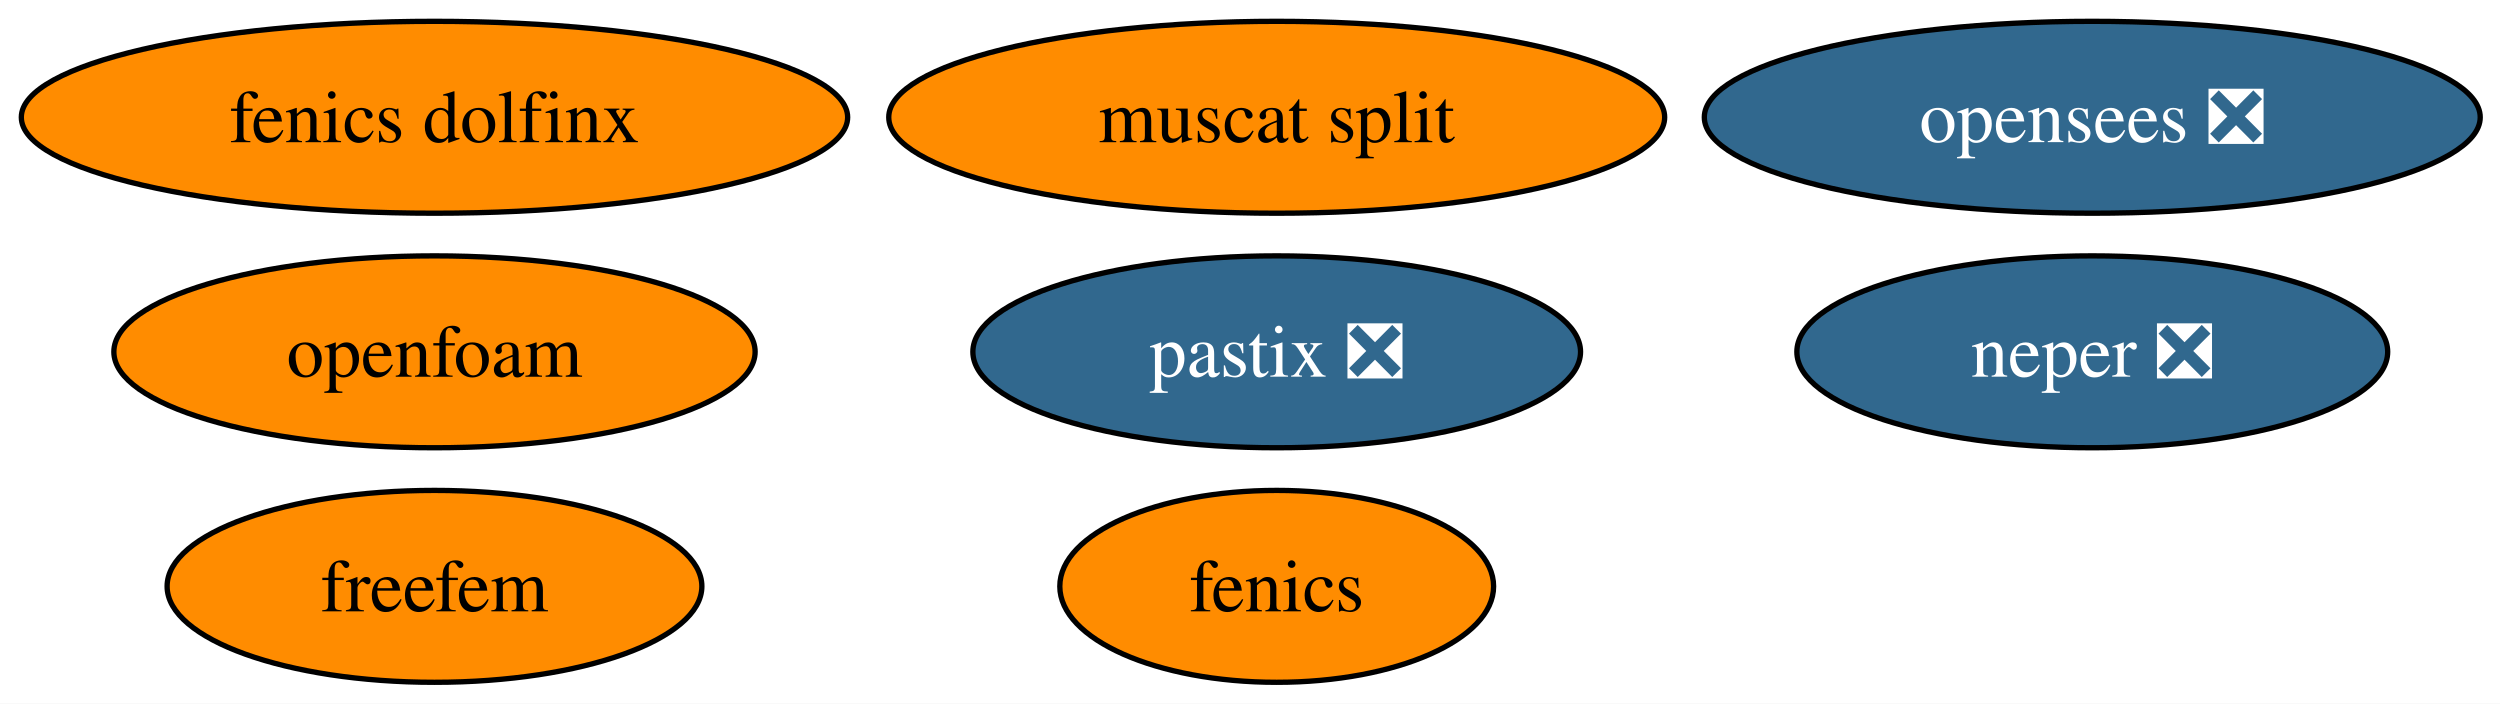
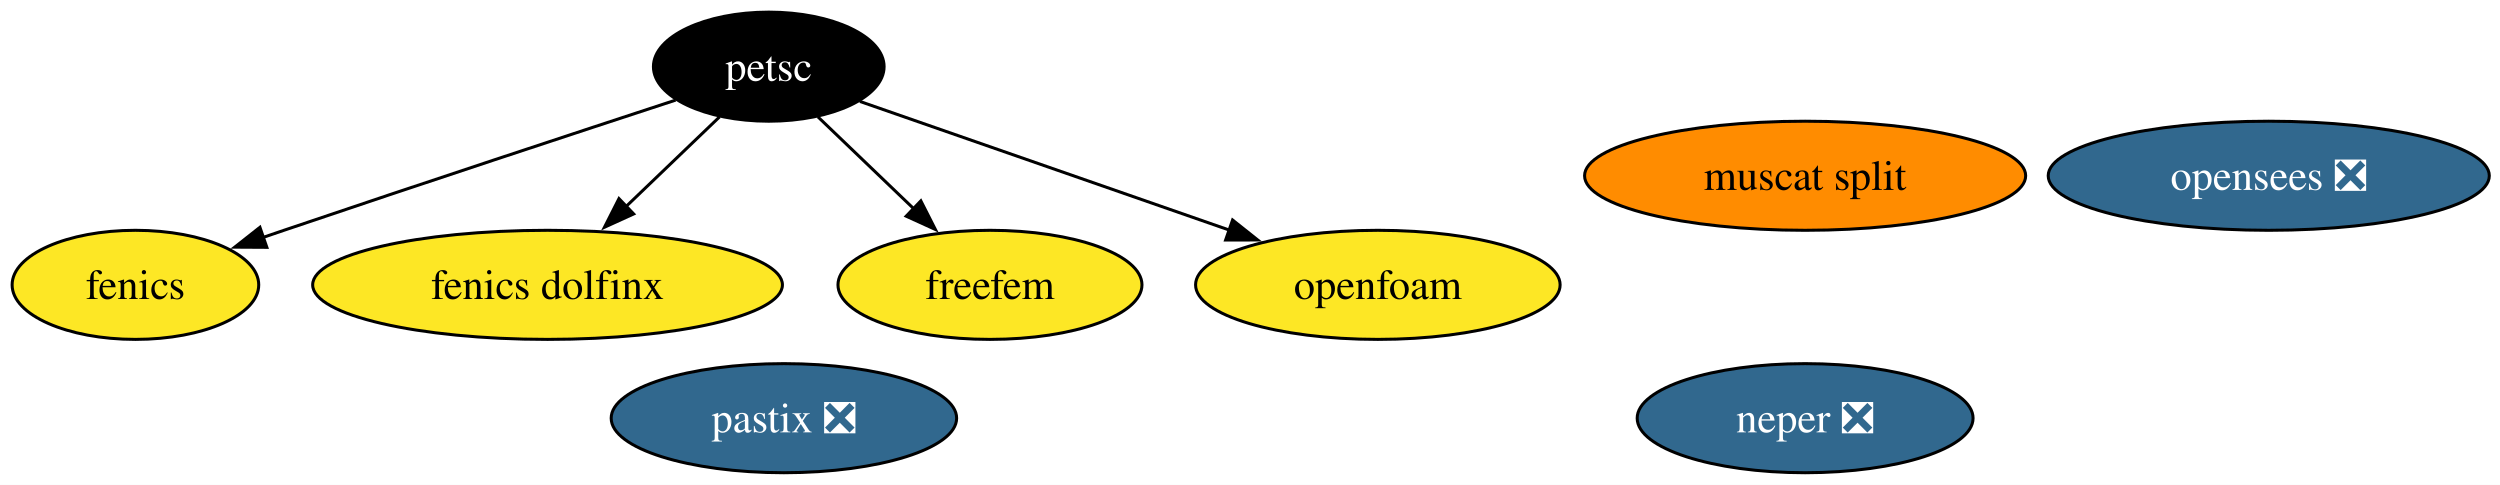
- <svg xmlns="http://www.w3.org/2000/svg" xmlns:xlink="http://www.w3.org/1999/xlink" width="469pt" height="132pt" viewBox="0.00 0.00 469.00 132.00">
-   <g id="graph0" class="graph" transform="scale(1 1) rotate(0) translate(4 128)">
-     <polygon fill="white" stroke="none" points="-4,4 -4,-128 465.29,-128 465.29,4 -4,4" />
+ <svg xmlns="http://www.w3.org/2000/svg" xmlns:xlink="http://www.w3.org/1999/xlink" width="825pt" height="160pt" viewBox="0.00 0.00 825.00 160.00">
+   <g id="graph0" class="graph" transform="scale(1 1) rotate(0) translate(4 156)">
+     <polygon fill="white" stroke="none" points="-4,4 -4,-156 821.46,-156 821.46,4 -4,4" />
    <g id="node1" class="node">
      <g id="a_node1">
        <a xlink:href="https://github.com/conda-forge/fenics-feedstock" xlink:title="fenics">
-           <ellipse fill="#ff8c00" stroke="black" cx="235.51" cy="-18" rx="40.69" ry="18" />
-           <text xml:space="preserve" text-anchor="middle" x="235.51" y="-13.32" font-family="Times,serif" font-size="14.00">fenics</text>
+           <ellipse fill="#fde725" stroke="black" cx="40.69" cy="-62" rx="40.69" ry="18" />
+           <text xml:space="preserve" text-anchor="middle" x="40.69" y="-57.33" font-family="Times,serif" font-size="14.00">fenics</text>
        </a>
      </g>
    </g>
    <g id="node2" class="node">
      <g id="a_node2">
-         <a xlink:href="https://github.com/conda-forge/neper-feedstock/pull/24" xlink:title="neper ❎">
-           <ellipse fill="#31688e" stroke="black" cx="388.51" cy="-62" rx="55.42" ry="18" />
-           <text xml:space="preserve" text-anchor="middle" x="388.51" y="-57.33" font-family="Times,serif" font-size="14.00" fill="white">neper ❎</text>
+         <a xlink:href="https://github.com/conda-forge/petsc-feedstock" xlink:title="petsc">
+           <ellipse fill="#000000" stroke="black" cx="249.69" cy="-134" rx="38.06" ry="18" />
+           <text xml:space="preserve" text-anchor="middle" x="249.69" y="-129.32" font-family="Times,serif" font-size="14.00" fill="white">petsc</text>
        </a>
      </g>
    </g>
-     <g id="node3" class="node">
-       <g id="a_node3">
+     <g id="edge1" class="edge">
+       <path fill="none" stroke="black" d="M218.97,-122.97C186.73,-112.4 134.58,-95.22 89.69,-80 87.45,-79.24 85.17,-78.46 82.86,-77.67" />
+       <polygon fill="black" stroke="black" points="84.06,-74.38 73.46,-74.44 81.78,-81 84.06,-74.38" />
+     </g>
+     <g id="node4" class="node">
+       <g id="a_node4">
        <a xlink:href="https://github.com/conda-forge/fenics-dolfinx-feedstock" xlink:title="fenics dolfinx">
-           <ellipse fill="#ff8c00" stroke="black" cx="77.51" cy="-106" rx="77.51" ry="18" />
-           <text xml:space="preserve" text-anchor="middle" x="77.51" y="-101.33" font-family="Times,serif" font-size="14.00">fenics dolfinx</text>
+           <ellipse fill="#fde725" stroke="black" cx="176.69" cy="-62" rx="77.51" ry="18" />
+           <text xml:space="preserve" text-anchor="middle" x="176.69" y="-57.33" font-family="Times,serif" font-size="14.00">fenics dolfinx</text>
        </a>
      </g>
    </g>
-     <g id="node4" class="node">
-       <g id="a_node4">
+     <g id="edge2" class="edge">
+       <path fill="none" stroke="black" d="M233.48,-117.46C224.43,-108.78 212.93,-97.75 202.64,-87.89" />
+       <polygon fill="black" stroke="black" points="205.11,-85.4 195.47,-81.01 200.26,-90.46 205.11,-85.4" />
+     </g>
+     <g id="node5" class="node">
+       <g id="a_node5">
        <a xlink:href="https://github.com/conda-forge/freefem-feedstock" xlink:title="freefem">
-           <ellipse fill="#ff8c00" stroke="black" cx="77.51" cy="-18" rx="50.16" ry="18" />
-           <text xml:space="preserve" text-anchor="middle" x="77.51" y="-13.32" font-family="Times,serif" font-size="14.00">freefem</text>
+           <ellipse fill="#fde725" stroke="black" cx="322.69" cy="-62" rx="50.16" ry="18" />
+           <text xml:space="preserve" text-anchor="middle" x="322.69" y="-57.33" font-family="Times,serif" font-size="14.00">freefem</text>
        </a>
      </g>
    </g>
-     <g id="node5" class="node">
-       <g id="a_node5">
-         <a xlink:href="https://github.com/conda-forge/muscat-split-feedstock" xlink:title="muscat split">
-           <ellipse fill="#ff8c00" stroke="black" cx="235.51" cy="-106" rx="72.78" ry="18" />
-           <text xml:space="preserve" text-anchor="middle" x="235.51" y="-101.33" font-family="Times,serif" font-size="14.00">muscat split</text>
+     <g id="edge3" class="edge">
+       <path fill="none" stroke="black" d="M265.89,-117.46C275.23,-108.5 287.18,-97.04 297.71,-86.95" />
+       <polygon fill="black" stroke="black" points="299.88,-89.72 304.68,-80.27 295.04,-84.66 299.88,-89.72" />
+     </g>
+     <g id="node8" class="node">
+       <g id="a_node8">
+         <a xlink:href="https://github.com/conda-forge/openfoam-feedstock" xlink:title="openfoam">
+           <ellipse fill="#fde725" stroke="black" cx="450.69" cy="-62" rx="60.15" ry="18" />
+           <text xml:space="preserve" text-anchor="middle" x="450.69" y="-57.33" font-family="Times,serif" font-size="14.00">openfoam</text>
+         </a>
+       </g>
+     </g>
+     <g id="edge4" class="edge">
+       <path fill="none" stroke="black" d="M279.78,-122.52C311.97,-111.31 363.54,-93.35 401.62,-80.09" />
+       <polygon fill="black" stroke="black" points="402.75,-83.4 411.04,-76.81 400.45,-76.79 402.75,-83.4" />
+     </g>
+     <g id="node3" class="node">
+       <g id="a_node3">
+         <a xlink:href="https://github.com/conda-forge/neper-feedstock/pull/24" xlink:title="neper ❎">
+           <ellipse fill="#31688e" stroke="black" cx="591.69" cy="-18" rx="55.42" ry="18" />
+           <text xml:space="preserve" text-anchor="middle" x="591.69" y="-13.32" font-family="Times,serif" font-size="14.00" fill="white">neper ❎</text>
        </a>
      </g>
    </g>
    <g id="node6" class="node">
      <g id="a_node6">
-         <a xlink:href="https://github.com/conda-forge/pastix-feedstock/pull/12" xlink:title="pastix ❎">
-           <ellipse fill="#31688e" stroke="black" cx="235.51" cy="-62" rx="57" ry="18" />
-           <text xml:space="preserve" text-anchor="middle" x="235.51" y="-57.33" font-family="Times,serif" font-size="14.00" fill="white">pastix ❎</text>
+         <a xlink:href="https://github.com/conda-forge/muscat-split-feedstock" xlink:title="muscat split">
+           <ellipse fill="#ff8c00" stroke="black" cx="591.69" cy="-98" rx="72.78" ry="18" />
+           <text xml:space="preserve" text-anchor="middle" x="591.69" y="-93.33" font-family="Times,serif" font-size="14.00">muscat split</text>
        </a>
      </g>
    </g>
    <g id="node7" class="node">
      <g id="a_node7">
-         <a xlink:href="https://github.com/conda-forge/openfoam-feedstock" xlink:title="openfoam">
-           <ellipse fill="#ff8c00" stroke="black" cx="77.51" cy="-62" rx="60.15" ry="18" />
-           <text xml:space="preserve" text-anchor="middle" x="77.51" y="-57.33" font-family="Times,serif" font-size="14.00">openfoam</text>
+         <a xlink:href="https://github.com/conda-forge/pastix-feedstock/pull/12" xlink:title="pastix ❎">
+           <ellipse fill="#31688e" stroke="black" cx="254.69" cy="-18" rx="57" ry="18" />
+           <text xml:space="preserve" text-anchor="middle" x="254.69" y="-13.32" font-family="Times,serif" font-size="14.00" fill="white">pastix ❎</text>
        </a>
      </g>
    </g>
-     <g id="node8" class="node">
-       <g id="a_node8">
+     <g id="node9" class="node">
+       <g id="a_node9">
        <a xlink:href="https://github.com/conda-forge/opensees-feedstock/pull/4" xlink:title="opensees ❎">
-           <ellipse fill="#31688e" stroke="black" cx="388.51" cy="-106" rx="72.78" ry="18" />
-           <text xml:space="preserve" text-anchor="middle" x="388.51" y="-101.33" font-family="Times,serif" font-size="14.00" fill="white">opensees ❎</text>
+           <ellipse fill="#31688e" stroke="black" cx="744.69" cy="-98" rx="72.78" ry="18" />
+           <text xml:space="preserve" text-anchor="middle" x="744.69" y="-93.33" font-family="Times,serif" font-size="14.00" fill="white">opensees ❎</text>
        </a>
      </g>
    </g>
  </g>
</svg>
